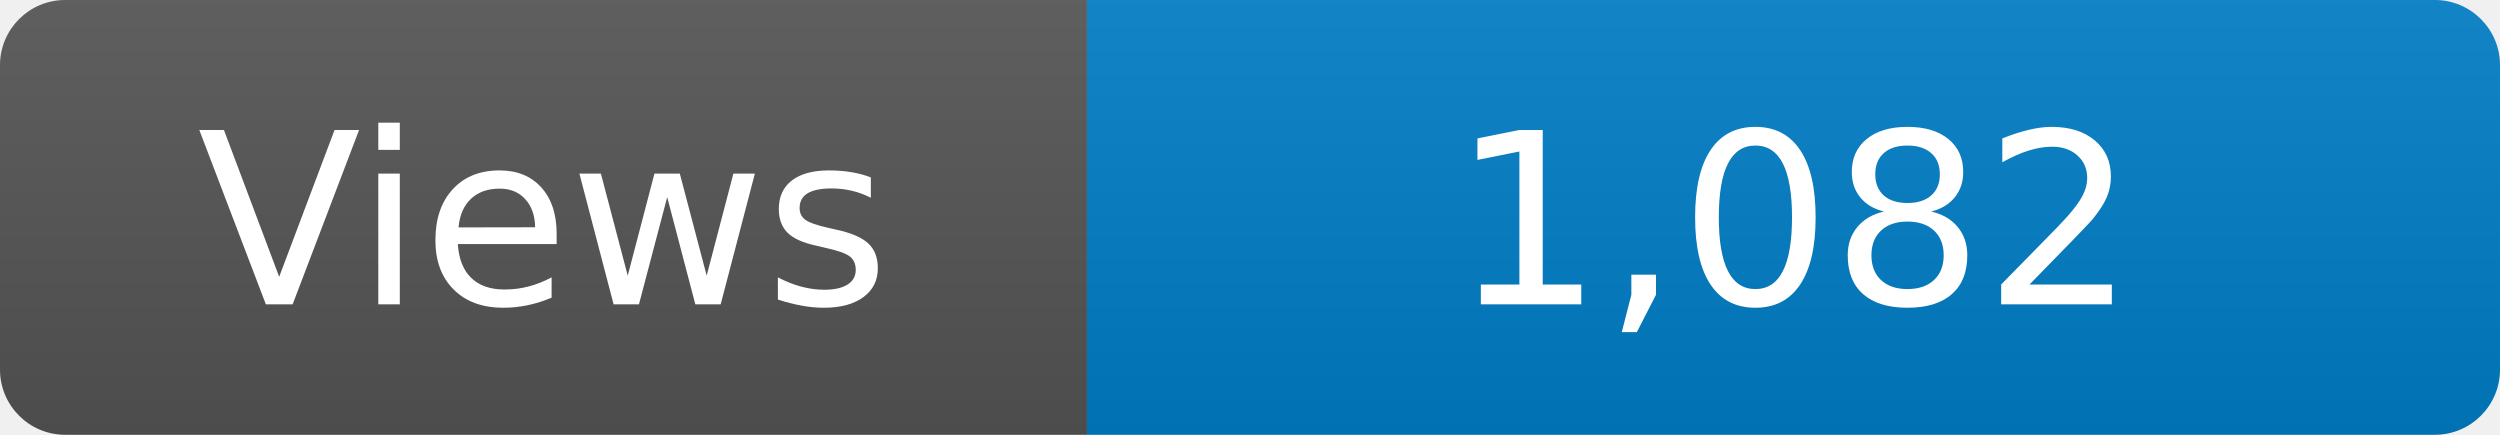
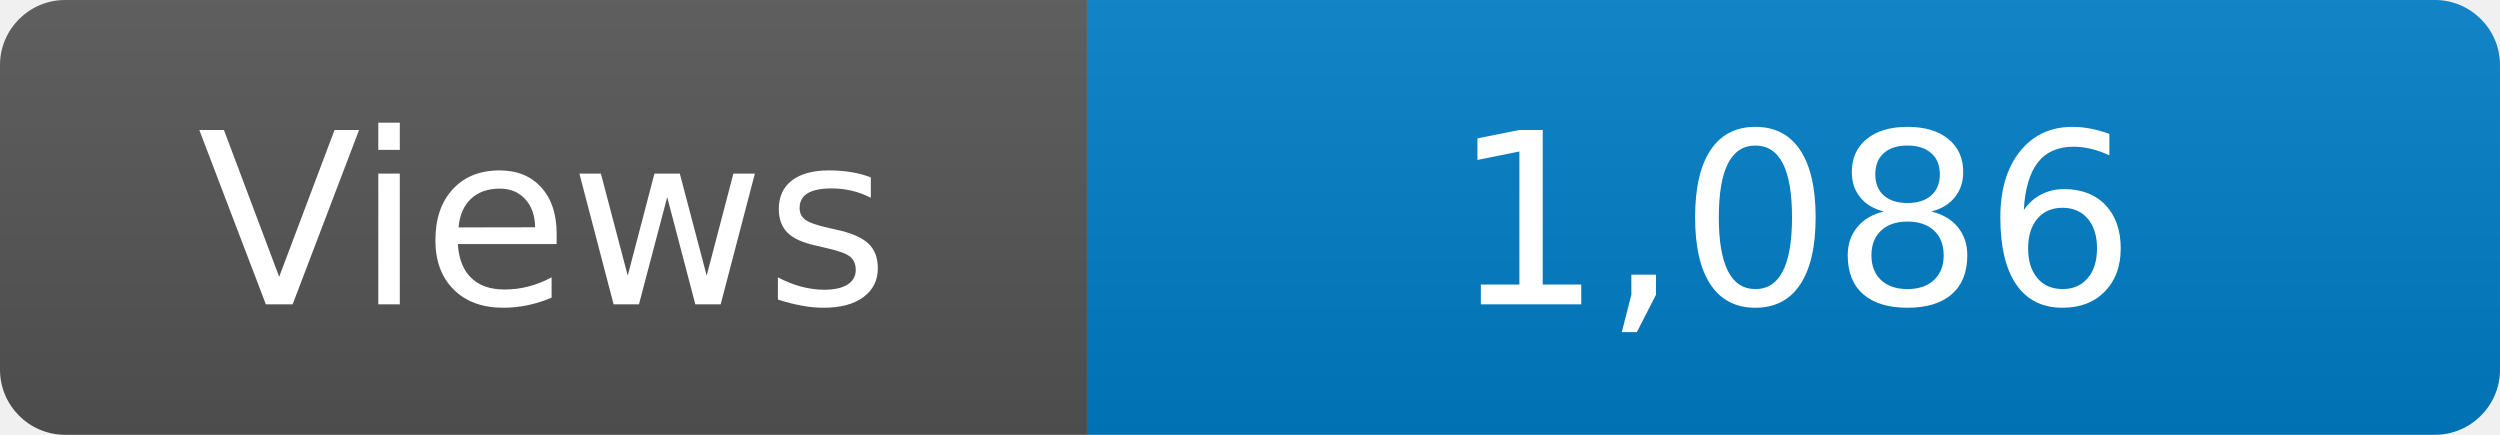
<svg xmlns="http://www.w3.org/2000/svg" width="115" height="20" role="img" aria-label="Maintained?: yes">
  <linearGradient id="s" x2="0" y2="100%">
    <stop offset="0" stop-color="#bbb" stop-opacity=".1" />
    <stop offset="1" stop-opacity=".1" />
  </linearGradient>
  <clipPath id="r">
    <rect width="115" height="20" rx="3" fill="#fff" />
  </clipPath>
  <g clip-path="url(#r)">
    <rect width="50" height="20" fill="#555" />
    <rect x="50" width="160" height="20" fill="#007ec6" />
    <rect width="115" height="20" fill="url(#s)" />
  </g>
  <g fill="#fff" text-anchor="middle" font-family="Verdana,Geneva,DejaVu Sans,sans-serif" font-size="110">
    <text x="250" y="140" transform="scale(.1)" fill="#fff">Views</text>
-     <text x="825" y="140" transform="scale(.1)" fill="#fff">1,082</text>
+     <text x="825" y="140" transform="scale(.1)" fill="#fff">1,086</text>
  </g>
</svg>
